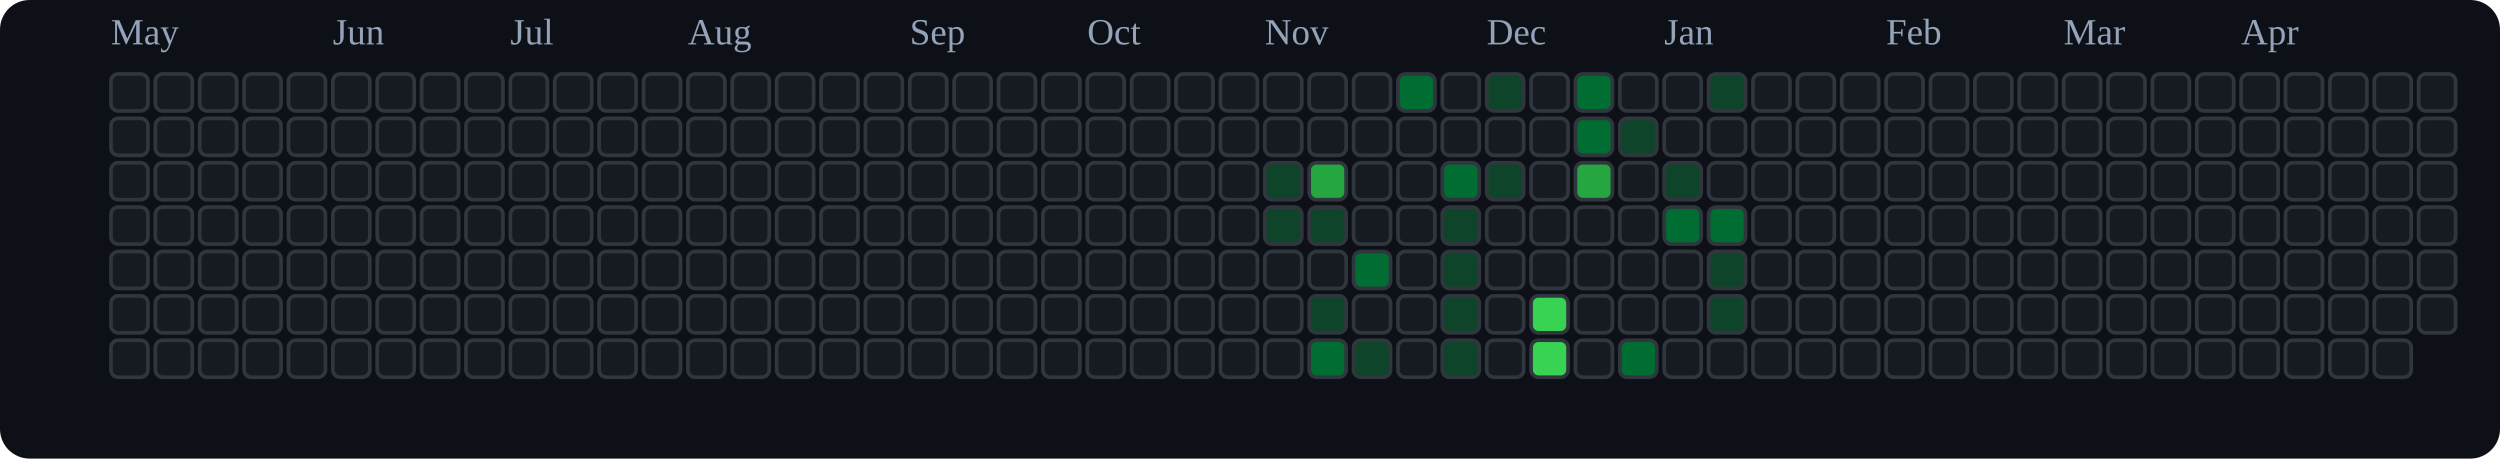
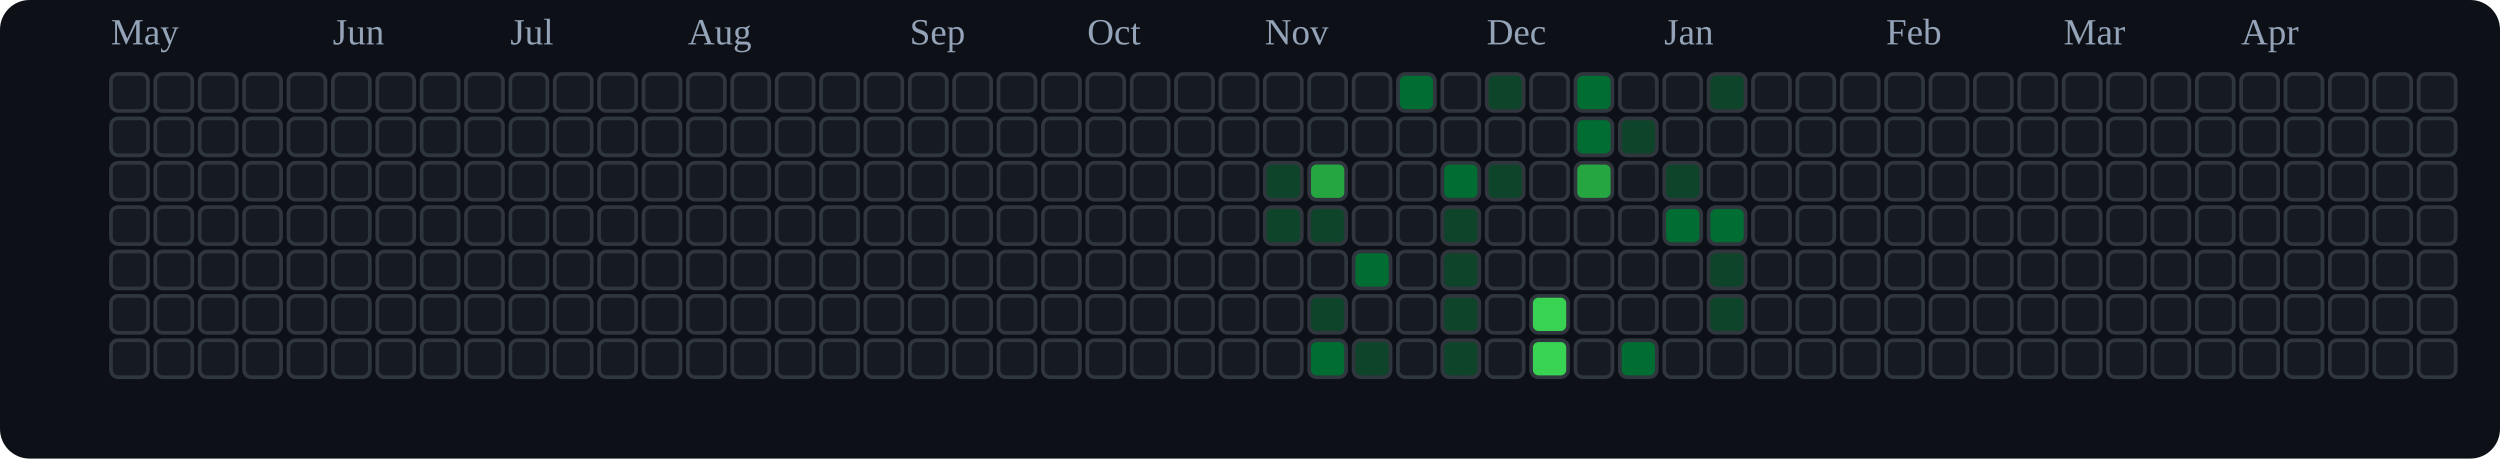
<svg xmlns="http://www.w3.org/2000/svg" viewBox="0 0 676 124" role="img" aria-label="tranhohoangvu Contributions (Dark)">
  <rect x="0" y="0" width="676" height="124" fill="#0d1117" rx="8" ry="8" />
  <text x="30" y="12" font-size="10" fill="#94a3b8">May</text>
  <text x="90" y="12" font-size="10" fill="#94a3b8">Jun</text>
  <text x="138" y="12" font-size="10" fill="#94a3b8">Jul</text>
  <text x="186" y="12" font-size="10" fill="#94a3b8">Aug</text>
  <text x="246" y="12" font-size="10" fill="#94a3b8">Sep</text>
  <text x="294" y="12" font-size="10" fill="#94a3b8">Oct</text>
  <text x="342" y="12" font-size="10" fill="#94a3b8">Nov</text>
  <text x="402" y="12" font-size="10" fill="#94a3b8">Dec</text>
  <text x="450" y="12" font-size="10" fill="#94a3b8">Jan</text>
  <text x="510" y="12" font-size="10" fill="#94a3b8">Feb</text>
  <text x="558" y="12" font-size="10" fill="#94a3b8">Mar</text>
  <text x="606" y="12" font-size="10" fill="#94a3b8">Apr</text>
  <rect x="30" y="20" width="10" height="10" rx="2" ry="2" fill="#161b22" stroke="#30363d" stroke-width="1" />
  <rect x="30" y="32" width="10" height="10" rx="2" ry="2" fill="#161b22" stroke="#30363d" stroke-width="1" />
  <rect x="30" y="44" width="10" height="10" rx="2" ry="2" fill="#161b22" stroke="#30363d" stroke-width="1" />
  <rect x="30" y="56" width="10" height="10" rx="2" ry="2" fill="#161b22" stroke="#30363d" stroke-width="1" />
  <rect x="30" y="68" width="10" height="10" rx="2" ry="2" fill="#161b22" stroke="#30363d" stroke-width="1" />
  <rect x="30" y="80" width="10" height="10" rx="2" ry="2" fill="#161b22" stroke="#30363d" stroke-width="1" />
  <rect x="30" y="92" width="10" height="10" rx="2" ry="2" fill="#161b22" stroke="#30363d" stroke-width="1" />
  <rect x="42" y="20" width="10" height="10" rx="2" ry="2" fill="#161b22" stroke="#30363d" stroke-width="1" />
  <rect x="42" y="32" width="10" height="10" rx="2" ry="2" fill="#161b22" stroke="#30363d" stroke-width="1" />
  <rect x="42" y="44" width="10" height="10" rx="2" ry="2" fill="#161b22" stroke="#30363d" stroke-width="1" />
  <rect x="42" y="56" width="10" height="10" rx="2" ry="2" fill="#161b22" stroke="#30363d" stroke-width="1" />
  <rect x="42" y="68" width="10" height="10" rx="2" ry="2" fill="#161b22" stroke="#30363d" stroke-width="1" />
  <rect x="42" y="80" width="10" height="10" rx="2" ry="2" fill="#161b22" stroke="#30363d" stroke-width="1" />
  <rect x="42" y="92" width="10" height="10" rx="2" ry="2" fill="#161b22" stroke="#30363d" stroke-width="1" />
  <rect x="54" y="20" width="10" height="10" rx="2" ry="2" fill="#161b22" stroke="#30363d" stroke-width="1" />
  <rect x="54" y="32" width="10" height="10" rx="2" ry="2" fill="#161b22" stroke="#30363d" stroke-width="1" />
  <rect x="54" y="44" width="10" height="10" rx="2" ry="2" fill="#161b22" stroke="#30363d" stroke-width="1" />
  <rect x="54" y="56" width="10" height="10" rx="2" ry="2" fill="#161b22" stroke="#30363d" stroke-width="1" />
  <rect x="54" y="68" width="10" height="10" rx="2" ry="2" fill="#161b22" stroke="#30363d" stroke-width="1" />
  <rect x="54" y="80" width="10" height="10" rx="2" ry="2" fill="#161b22" stroke="#30363d" stroke-width="1" />
  <rect x="54" y="92" width="10" height="10" rx="2" ry="2" fill="#161b22" stroke="#30363d" stroke-width="1" />
  <rect x="66" y="20" width="10" height="10" rx="2" ry="2" fill="#161b22" stroke="#30363d" stroke-width="1" />
  <rect x="66" y="32" width="10" height="10" rx="2" ry="2" fill="#161b22" stroke="#30363d" stroke-width="1" />
  <rect x="66" y="44" width="10" height="10" rx="2" ry="2" fill="#161b22" stroke="#30363d" stroke-width="1" />
  <rect x="66" y="56" width="10" height="10" rx="2" ry="2" fill="#161b22" stroke="#30363d" stroke-width="1" />
  <rect x="66" y="68" width="10" height="10" rx="2" ry="2" fill="#161b22" stroke="#30363d" stroke-width="1" />
  <rect x="66" y="80" width="10" height="10" rx="2" ry="2" fill="#161b22" stroke="#30363d" stroke-width="1" />
  <rect x="66" y="92" width="10" height="10" rx="2" ry="2" fill="#161b22" stroke="#30363d" stroke-width="1" />
  <rect x="78" y="20" width="10" height="10" rx="2" ry="2" fill="#161b22" stroke="#30363d" stroke-width="1" />
  <rect x="78" y="32" width="10" height="10" rx="2" ry="2" fill="#161b22" stroke="#30363d" stroke-width="1" />
  <rect x="78" y="44" width="10" height="10" rx="2" ry="2" fill="#161b22" stroke="#30363d" stroke-width="1" />
  <rect x="78" y="56" width="10" height="10" rx="2" ry="2" fill="#161b22" stroke="#30363d" stroke-width="1" />
  <rect x="78" y="68" width="10" height="10" rx="2" ry="2" fill="#161b22" stroke="#30363d" stroke-width="1" />
  <rect x="78" y="80" width="10" height="10" rx="2" ry="2" fill="#161b22" stroke="#30363d" stroke-width="1" />
  <rect x="78" y="92" width="10" height="10" rx="2" ry="2" fill="#161b22" stroke="#30363d" stroke-width="1" />
  <rect x="90" y="20" width="10" height="10" rx="2" ry="2" fill="#161b22" stroke="#30363d" stroke-width="1" />
  <rect x="90" y="32" width="10" height="10" rx="2" ry="2" fill="#161b22" stroke="#30363d" stroke-width="1" />
  <rect x="90" y="44" width="10" height="10" rx="2" ry="2" fill="#161b22" stroke="#30363d" stroke-width="1" />
  <rect x="90" y="56" width="10" height="10" rx="2" ry="2" fill="#161b22" stroke="#30363d" stroke-width="1" />
  <rect x="90" y="68" width="10" height="10" rx="2" ry="2" fill="#161b22" stroke="#30363d" stroke-width="1" />
  <rect x="90" y="80" width="10" height="10" rx="2" ry="2" fill="#161b22" stroke="#30363d" stroke-width="1" />
  <rect x="90" y="92" width="10" height="10" rx="2" ry="2" fill="#161b22" stroke="#30363d" stroke-width="1" />
  <rect x="102" y="20" width="10" height="10" rx="2" ry="2" fill="#161b22" stroke="#30363d" stroke-width="1" />
  <rect x="102" y="32" width="10" height="10" rx="2" ry="2" fill="#161b22" stroke="#30363d" stroke-width="1" />
  <rect x="102" y="44" width="10" height="10" rx="2" ry="2" fill="#161b22" stroke="#30363d" stroke-width="1" />
  <rect x="102" y="56" width="10" height="10" rx="2" ry="2" fill="#161b22" stroke="#30363d" stroke-width="1" />
  <rect x="102" y="68" width="10" height="10" rx="2" ry="2" fill="#161b22" stroke="#30363d" stroke-width="1" />
  <rect x="102" y="80" width="10" height="10" rx="2" ry="2" fill="#161b22" stroke="#30363d" stroke-width="1" />
  <rect x="102" y="92" width="10" height="10" rx="2" ry="2" fill="#161b22" stroke="#30363d" stroke-width="1" />
  <rect x="114" y="20" width="10" height="10" rx="2" ry="2" fill="#161b22" stroke="#30363d" stroke-width="1" />
  <rect x="114" y="32" width="10" height="10" rx="2" ry="2" fill="#161b22" stroke="#30363d" stroke-width="1" />
  <rect x="114" y="44" width="10" height="10" rx="2" ry="2" fill="#161b22" stroke="#30363d" stroke-width="1" />
  <rect x="114" y="56" width="10" height="10" rx="2" ry="2" fill="#161b22" stroke="#30363d" stroke-width="1" />
  <rect x="114" y="68" width="10" height="10" rx="2" ry="2" fill="#161b22" stroke="#30363d" stroke-width="1" />
  <rect x="114" y="80" width="10" height="10" rx="2" ry="2" fill="#161b22" stroke="#30363d" stroke-width="1" />
  <rect x="114" y="92" width="10" height="10" rx="2" ry="2" fill="#161b22" stroke="#30363d" stroke-width="1" />
  <rect x="126" y="20" width="10" height="10" rx="2" ry="2" fill="#161b22" stroke="#30363d" stroke-width="1" />
  <rect x="126" y="32" width="10" height="10" rx="2" ry="2" fill="#161b22" stroke="#30363d" stroke-width="1" />
  <rect x="126" y="44" width="10" height="10" rx="2" ry="2" fill="#161b22" stroke="#30363d" stroke-width="1" />
  <rect x="126" y="56" width="10" height="10" rx="2" ry="2" fill="#161b22" stroke="#30363d" stroke-width="1" />
  <rect x="126" y="68" width="10" height="10" rx="2" ry="2" fill="#161b22" stroke="#30363d" stroke-width="1" />
  <rect x="126" y="80" width="10" height="10" rx="2" ry="2" fill="#161b22" stroke="#30363d" stroke-width="1" />
  <rect x="126" y="92" width="10" height="10" rx="2" ry="2" fill="#161b22" stroke="#30363d" stroke-width="1" />
  <rect x="138" y="20" width="10" height="10" rx="2" ry="2" fill="#161b22" stroke="#30363d" stroke-width="1" />
  <rect x="138" y="32" width="10" height="10" rx="2" ry="2" fill="#161b22" stroke="#30363d" stroke-width="1" />
  <rect x="138" y="44" width="10" height="10" rx="2" ry="2" fill="#161b22" stroke="#30363d" stroke-width="1" />
  <rect x="138" y="56" width="10" height="10" rx="2" ry="2" fill="#161b22" stroke="#30363d" stroke-width="1" />
  <rect x="138" y="68" width="10" height="10" rx="2" ry="2" fill="#161b22" stroke="#30363d" stroke-width="1" />
  <rect x="138" y="80" width="10" height="10" rx="2" ry="2" fill="#161b22" stroke="#30363d" stroke-width="1" />
  <rect x="138" y="92" width="10" height="10" rx="2" ry="2" fill="#161b22" stroke="#30363d" stroke-width="1" />
  <rect x="150" y="20" width="10" height="10" rx="2" ry="2" fill="#161b22" stroke="#30363d" stroke-width="1" />
  <rect x="150" y="32" width="10" height="10" rx="2" ry="2" fill="#161b22" stroke="#30363d" stroke-width="1" />
  <rect x="150" y="44" width="10" height="10" rx="2" ry="2" fill="#161b22" stroke="#30363d" stroke-width="1" />
  <rect x="150" y="56" width="10" height="10" rx="2" ry="2" fill="#161b22" stroke="#30363d" stroke-width="1" />
  <rect x="150" y="68" width="10" height="10" rx="2" ry="2" fill="#161b22" stroke="#30363d" stroke-width="1" />
  <rect x="150" y="80" width="10" height="10" rx="2" ry="2" fill="#161b22" stroke="#30363d" stroke-width="1" />
  <rect x="150" y="92" width="10" height="10" rx="2" ry="2" fill="#161b22" stroke="#30363d" stroke-width="1" />
  <rect x="162" y="20" width="10" height="10" rx="2" ry="2" fill="#161b22" stroke="#30363d" stroke-width="1" />
  <rect x="162" y="32" width="10" height="10" rx="2" ry="2" fill="#161b22" stroke="#30363d" stroke-width="1" />
  <rect x="162" y="44" width="10" height="10" rx="2" ry="2" fill="#161b22" stroke="#30363d" stroke-width="1" />
  <rect x="162" y="56" width="10" height="10" rx="2" ry="2" fill="#161b22" stroke="#30363d" stroke-width="1" />
  <rect x="162" y="68" width="10" height="10" rx="2" ry="2" fill="#161b22" stroke="#30363d" stroke-width="1" />
  <rect x="162" y="80" width="10" height="10" rx="2" ry="2" fill="#161b22" stroke="#30363d" stroke-width="1" />
  <rect x="162" y="92" width="10" height="10" rx="2" ry="2" fill="#161b22" stroke="#30363d" stroke-width="1" />
  <rect x="174" y="20" width="10" height="10" rx="2" ry="2" fill="#161b22" stroke="#30363d" stroke-width="1" />
  <rect x="174" y="32" width="10" height="10" rx="2" ry="2" fill="#161b22" stroke="#30363d" stroke-width="1" />
  <rect x="174" y="44" width="10" height="10" rx="2" ry="2" fill="#161b22" stroke="#30363d" stroke-width="1" />
  <rect x="174" y="56" width="10" height="10" rx="2" ry="2" fill="#161b22" stroke="#30363d" stroke-width="1" />
  <rect x="174" y="68" width="10" height="10" rx="2" ry="2" fill="#161b22" stroke="#30363d" stroke-width="1" />
  <rect x="174" y="80" width="10" height="10" rx="2" ry="2" fill="#161b22" stroke="#30363d" stroke-width="1" />
  <rect x="174" y="92" width="10" height="10" rx="2" ry="2" fill="#161b22" stroke="#30363d" stroke-width="1" />
  <rect x="186" y="20" width="10" height="10" rx="2" ry="2" fill="#161b22" stroke="#30363d" stroke-width="1" />
  <rect x="186" y="32" width="10" height="10" rx="2" ry="2" fill="#161b22" stroke="#30363d" stroke-width="1" />
  <rect x="186" y="44" width="10" height="10" rx="2" ry="2" fill="#161b22" stroke="#30363d" stroke-width="1" />
  <rect x="186" y="56" width="10" height="10" rx="2" ry="2" fill="#161b22" stroke="#30363d" stroke-width="1" />
  <rect x="186" y="68" width="10" height="10" rx="2" ry="2" fill="#161b22" stroke="#30363d" stroke-width="1" />
  <rect x="186" y="80" width="10" height="10" rx="2" ry="2" fill="#161b22" stroke="#30363d" stroke-width="1" />
  <rect x="186" y="92" width="10" height="10" rx="2" ry="2" fill="#161b22" stroke="#30363d" stroke-width="1" />
  <rect x="198" y="20" width="10" height="10" rx="2" ry="2" fill="#161b22" stroke="#30363d" stroke-width="1" />
  <rect x="198" y="32" width="10" height="10" rx="2" ry="2" fill="#161b22" stroke="#30363d" stroke-width="1" />
  <rect x="198" y="44" width="10" height="10" rx="2" ry="2" fill="#161b22" stroke="#30363d" stroke-width="1" />
  <rect x="198" y="56" width="10" height="10" rx="2" ry="2" fill="#161b22" stroke="#30363d" stroke-width="1" />
  <rect x="198" y="68" width="10" height="10" rx="2" ry="2" fill="#161b22" stroke="#30363d" stroke-width="1" />
  <rect x="198" y="80" width="10" height="10" rx="2" ry="2" fill="#161b22" stroke="#30363d" stroke-width="1" />
  <rect x="198" y="92" width="10" height="10" rx="2" ry="2" fill="#161b22" stroke="#30363d" stroke-width="1" />
  <rect x="210" y="20" width="10" height="10" rx="2" ry="2" fill="#161b22" stroke="#30363d" stroke-width="1" />
  <rect x="210" y="32" width="10" height="10" rx="2" ry="2" fill="#161b22" stroke="#30363d" stroke-width="1" />
  <rect x="210" y="44" width="10" height="10" rx="2" ry="2" fill="#161b22" stroke="#30363d" stroke-width="1" />
  <rect x="210" y="56" width="10" height="10" rx="2" ry="2" fill="#161b22" stroke="#30363d" stroke-width="1" />
  <rect x="210" y="68" width="10" height="10" rx="2" ry="2" fill="#161b22" stroke="#30363d" stroke-width="1" />
  <rect x="210" y="80" width="10" height="10" rx="2" ry="2" fill="#161b22" stroke="#30363d" stroke-width="1" />
  <rect x="210" y="92" width="10" height="10" rx="2" ry="2" fill="#161b22" stroke="#30363d" stroke-width="1" />
  <rect x="222" y="20" width="10" height="10" rx="2" ry="2" fill="#161b22" stroke="#30363d" stroke-width="1" />
  <rect x="222" y="32" width="10" height="10" rx="2" ry="2" fill="#161b22" stroke="#30363d" stroke-width="1" />
  <rect x="222" y="44" width="10" height="10" rx="2" ry="2" fill="#161b22" stroke="#30363d" stroke-width="1" />
  <rect x="222" y="56" width="10" height="10" rx="2" ry="2" fill="#161b22" stroke="#30363d" stroke-width="1" />
  <rect x="222" y="68" width="10" height="10" rx="2" ry="2" fill="#161b22" stroke="#30363d" stroke-width="1" />
  <rect x="222" y="80" width="10" height="10" rx="2" ry="2" fill="#161b22" stroke="#30363d" stroke-width="1" />
  <rect x="222" y="92" width="10" height="10" rx="2" ry="2" fill="#161b22" stroke="#30363d" stroke-width="1" />
  <rect x="234" y="20" width="10" height="10" rx="2" ry="2" fill="#161b22" stroke="#30363d" stroke-width="1" />
  <rect x="234" y="32" width="10" height="10" rx="2" ry="2" fill="#161b22" stroke="#30363d" stroke-width="1" />
  <rect x="234" y="44" width="10" height="10" rx="2" ry="2" fill="#161b22" stroke="#30363d" stroke-width="1" />
  <rect x="234" y="56" width="10" height="10" rx="2" ry="2" fill="#161b22" stroke="#30363d" stroke-width="1" />
  <rect x="234" y="68" width="10" height="10" rx="2" ry="2" fill="#161b22" stroke="#30363d" stroke-width="1" />
  <rect x="234" y="80" width="10" height="10" rx="2" ry="2" fill="#161b22" stroke="#30363d" stroke-width="1" />
  <rect x="234" y="92" width="10" height="10" rx="2" ry="2" fill="#161b22" stroke="#30363d" stroke-width="1" />
  <rect x="246" y="20" width="10" height="10" rx="2" ry="2" fill="#161b22" stroke="#30363d" stroke-width="1" />
  <rect x="246" y="32" width="10" height="10" rx="2" ry="2" fill="#161b22" stroke="#30363d" stroke-width="1" />
  <rect x="246" y="44" width="10" height="10" rx="2" ry="2" fill="#161b22" stroke="#30363d" stroke-width="1" />
  <rect x="246" y="56" width="10" height="10" rx="2" ry="2" fill="#161b22" stroke="#30363d" stroke-width="1" />
  <rect x="246" y="68" width="10" height="10" rx="2" ry="2" fill="#161b22" stroke="#30363d" stroke-width="1" />
  <rect x="246" y="80" width="10" height="10" rx="2" ry="2" fill="#161b22" stroke="#30363d" stroke-width="1" />
  <rect x="246" y="92" width="10" height="10" rx="2" ry="2" fill="#161b22" stroke="#30363d" stroke-width="1" />
  <rect x="258" y="20" width="10" height="10" rx="2" ry="2" fill="#161b22" stroke="#30363d" stroke-width="1" />
  <rect x="258" y="32" width="10" height="10" rx="2" ry="2" fill="#161b22" stroke="#30363d" stroke-width="1" />
  <rect x="258" y="44" width="10" height="10" rx="2" ry="2" fill="#161b22" stroke="#30363d" stroke-width="1" />
  <rect x="258" y="56" width="10" height="10" rx="2" ry="2" fill="#161b22" stroke="#30363d" stroke-width="1" />
  <rect x="258" y="68" width="10" height="10" rx="2" ry="2" fill="#161b22" stroke="#30363d" stroke-width="1" />
  <rect x="258" y="80" width="10" height="10" rx="2" ry="2" fill="#161b22" stroke="#30363d" stroke-width="1" />
  <rect x="258" y="92" width="10" height="10" rx="2" ry="2" fill="#161b22" stroke="#30363d" stroke-width="1" />
  <rect x="270" y="20" width="10" height="10" rx="2" ry="2" fill="#161b22" stroke="#30363d" stroke-width="1" />
  <rect x="270" y="32" width="10" height="10" rx="2" ry="2" fill="#161b22" stroke="#30363d" stroke-width="1" />
  <rect x="270" y="44" width="10" height="10" rx="2" ry="2" fill="#161b22" stroke="#30363d" stroke-width="1" />
  <rect x="270" y="56" width="10" height="10" rx="2" ry="2" fill="#161b22" stroke="#30363d" stroke-width="1" />
  <rect x="270" y="68" width="10" height="10" rx="2" ry="2" fill="#161b22" stroke="#30363d" stroke-width="1" />
  <rect x="270" y="80" width="10" height="10" rx="2" ry="2" fill="#161b22" stroke="#30363d" stroke-width="1" />
  <rect x="270" y="92" width="10" height="10" rx="2" ry="2" fill="#161b22" stroke="#30363d" stroke-width="1" />
  <rect x="282" y="20" width="10" height="10" rx="2" ry="2" fill="#161b22" stroke="#30363d" stroke-width="1" />
  <rect x="282" y="32" width="10" height="10" rx="2" ry="2" fill="#161b22" stroke="#30363d" stroke-width="1" />
  <rect x="282" y="44" width="10" height="10" rx="2" ry="2" fill="#161b22" stroke="#30363d" stroke-width="1" />
  <rect x="282" y="56" width="10" height="10" rx="2" ry="2" fill="#161b22" stroke="#30363d" stroke-width="1" />
  <rect x="282" y="68" width="10" height="10" rx="2" ry="2" fill="#161b22" stroke="#30363d" stroke-width="1" />
  <rect x="282" y="80" width="10" height="10" rx="2" ry="2" fill="#161b22" stroke="#30363d" stroke-width="1" />
  <rect x="282" y="92" width="10" height="10" rx="2" ry="2" fill="#161b22" stroke="#30363d" stroke-width="1" />
  <rect x="294" y="20" width="10" height="10" rx="2" ry="2" fill="#161b22" stroke="#30363d" stroke-width="1" />
  <rect x="294" y="32" width="10" height="10" rx="2" ry="2" fill="#161b22" stroke="#30363d" stroke-width="1" />
  <rect x="294" y="44" width="10" height="10" rx="2" ry="2" fill="#161b22" stroke="#30363d" stroke-width="1" />
  <rect x="294" y="56" width="10" height="10" rx="2" ry="2" fill="#161b22" stroke="#30363d" stroke-width="1" />
  <rect x="294" y="68" width="10" height="10" rx="2" ry="2" fill="#161b22" stroke="#30363d" stroke-width="1" />
  <rect x="294" y="80" width="10" height="10" rx="2" ry="2" fill="#161b22" stroke="#30363d" stroke-width="1" />
  <rect x="294" y="92" width="10" height="10" rx="2" ry="2" fill="#161b22" stroke="#30363d" stroke-width="1" />
  <rect x="306" y="20" width="10" height="10" rx="2" ry="2" fill="#161b22" stroke="#30363d" stroke-width="1" />
  <rect x="306" y="32" width="10" height="10" rx="2" ry="2" fill="#161b22" stroke="#30363d" stroke-width="1" />
  <rect x="306" y="44" width="10" height="10" rx="2" ry="2" fill="#161b22" stroke="#30363d" stroke-width="1" />
  <rect x="306" y="56" width="10" height="10" rx="2" ry="2" fill="#161b22" stroke="#30363d" stroke-width="1" />
  <rect x="306" y="68" width="10" height="10" rx="2" ry="2" fill="#161b22" stroke="#30363d" stroke-width="1" />
  <rect x="306" y="80" width="10" height="10" rx="2" ry="2" fill="#161b22" stroke="#30363d" stroke-width="1" />
  <rect x="306" y="92" width="10" height="10" rx="2" ry="2" fill="#161b22" stroke="#30363d" stroke-width="1" />
  <rect x="318" y="20" width="10" height="10" rx="2" ry="2" fill="#161b22" stroke="#30363d" stroke-width="1" />
  <rect x="318" y="32" width="10" height="10" rx="2" ry="2" fill="#161b22" stroke="#30363d" stroke-width="1" />
  <rect x="318" y="44" width="10" height="10" rx="2" ry="2" fill="#161b22" stroke="#30363d" stroke-width="1" />
  <rect x="318" y="56" width="10" height="10" rx="2" ry="2" fill="#161b22" stroke="#30363d" stroke-width="1" />
  <rect x="318" y="68" width="10" height="10" rx="2" ry="2" fill="#161b22" stroke="#30363d" stroke-width="1" />
  <rect x="318" y="80" width="10" height="10" rx="2" ry="2" fill="#161b22" stroke="#30363d" stroke-width="1" />
  <rect x="318" y="92" width="10" height="10" rx="2" ry="2" fill="#161b22" stroke="#30363d" stroke-width="1" />
  <rect x="330" y="20" width="10" height="10" rx="2" ry="2" fill="#161b22" stroke="#30363d" stroke-width="1" />
  <rect x="330" y="32" width="10" height="10" rx="2" ry="2" fill="#161b22" stroke="#30363d" stroke-width="1" />
  <rect x="330" y="44" width="10" height="10" rx="2" ry="2" fill="#161b22" stroke="#30363d" stroke-width="1" />
  <rect x="330" y="56" width="10" height="10" rx="2" ry="2" fill="#161b22" stroke="#30363d" stroke-width="1" />
  <rect x="330" y="68" width="10" height="10" rx="2" ry="2" fill="#161b22" stroke="#30363d" stroke-width="1" />
  <rect x="330" y="80" width="10" height="10" rx="2" ry="2" fill="#161b22" stroke="#30363d" stroke-width="1" />
  <rect x="330" y="92" width="10" height="10" rx="2" ry="2" fill="#161b22" stroke="#30363d" stroke-width="1" />
  <rect x="342" y="20" width="10" height="10" rx="2" ry="2" fill="#161b22" stroke="#30363d" stroke-width="1" />
  <rect x="342" y="32" width="10" height="10" rx="2" ry="2" fill="#161b22" stroke="#30363d" stroke-width="1" />
  <rect x="342" y="44" width="10" height="10" rx="2" ry="2" fill="#0e4429" stroke="#30363d" stroke-width="1" />
  <rect x="342" y="56" width="10" height="10" rx="2" ry="2" fill="#0e4429" stroke="#30363d" stroke-width="1" />
  <rect x="342" y="68" width="10" height="10" rx="2" ry="2" fill="#161b22" stroke="#30363d" stroke-width="1" />
  <rect x="342" y="80" width="10" height="10" rx="2" ry="2" fill="#161b22" stroke="#30363d" stroke-width="1" />
  <rect x="342" y="92" width="10" height="10" rx="2" ry="2" fill="#161b22" stroke="#30363d" stroke-width="1" />
  <rect x="354" y="20" width="10" height="10" rx="2" ry="2" fill="#161b22" stroke="#30363d" stroke-width="1" />
  <rect x="354" y="32" width="10" height="10" rx="2" ry="2" fill="#161b22" stroke="#30363d" stroke-width="1" />
  <rect x="354" y="44" width="10" height="10" rx="2" ry="2" fill="#26a641" stroke="#30363d" stroke-width="1" />
  <rect x="354" y="56" width="10" height="10" rx="2" ry="2" fill="#0e4429" stroke="#30363d" stroke-width="1" />
  <rect x="354" y="68" width="10" height="10" rx="2" ry="2" fill="#161b22" stroke="#30363d" stroke-width="1" />
  <rect x="354" y="80" width="10" height="10" rx="2" ry="2" fill="#0e4429" stroke="#30363d" stroke-width="1" />
  <rect x="354" y="92" width="10" height="10" rx="2" ry="2" fill="#006d32" stroke="#30363d" stroke-width="1" />
  <rect x="366" y="20" width="10" height="10" rx="2" ry="2" fill="#161b22" stroke="#30363d" stroke-width="1" />
  <rect x="366" y="32" width="10" height="10" rx="2" ry="2" fill="#161b22" stroke="#30363d" stroke-width="1" />
  <rect x="366" y="44" width="10" height="10" rx="2" ry="2" fill="#161b22" stroke="#30363d" stroke-width="1" />
  <rect x="366" y="56" width="10" height="10" rx="2" ry="2" fill="#161b22" stroke="#30363d" stroke-width="1" />
  <rect x="366" y="68" width="10" height="10" rx="2" ry="2" fill="#006d32" stroke="#30363d" stroke-width="1" />
  <rect x="366" y="80" width="10" height="10" rx="2" ry="2" fill="#161b22" stroke="#30363d" stroke-width="1" />
  <rect x="366" y="92" width="10" height="10" rx="2" ry="2" fill="#0e4429" stroke="#30363d" stroke-width="1" />
  <rect x="378" y="20" width="10" height="10" rx="2" ry="2" fill="#006d32" stroke="#30363d" stroke-width="1" />
  <rect x="378" y="32" width="10" height="10" rx="2" ry="2" fill="#161b22" stroke="#30363d" stroke-width="1" />
  <rect x="378" y="44" width="10" height="10" rx="2" ry="2" fill="#161b22" stroke="#30363d" stroke-width="1" />
  <rect x="378" y="56" width="10" height="10" rx="2" ry="2" fill="#161b22" stroke="#30363d" stroke-width="1" />
  <rect x="378" y="68" width="10" height="10" rx="2" ry="2" fill="#161b22" stroke="#30363d" stroke-width="1" />
  <rect x="378" y="80" width="10" height="10" rx="2" ry="2" fill="#161b22" stroke="#30363d" stroke-width="1" />
  <rect x="378" y="92" width="10" height="10" rx="2" ry="2" fill="#161b22" stroke="#30363d" stroke-width="1" />
  <rect x="390" y="20" width="10" height="10" rx="2" ry="2" fill="#161b22" stroke="#30363d" stroke-width="1" />
  <rect x="390" y="32" width="10" height="10" rx="2" ry="2" fill="#161b22" stroke="#30363d" stroke-width="1" />
  <rect x="390" y="44" width="10" height="10" rx="2" ry="2" fill="#006d32" stroke="#30363d" stroke-width="1" />
  <rect x="390" y="56" width="10" height="10" rx="2" ry="2" fill="#0e4429" stroke="#30363d" stroke-width="1" />
  <rect x="390" y="68" width="10" height="10" rx="2" ry="2" fill="#0e4429" stroke="#30363d" stroke-width="1" />
  <rect x="390" y="80" width="10" height="10" rx="2" ry="2" fill="#0e4429" stroke="#30363d" stroke-width="1" />
  <rect x="390" y="92" width="10" height="10" rx="2" ry="2" fill="#0e4429" stroke="#30363d" stroke-width="1" />
  <rect x="402" y="20" width="10" height="10" rx="2" ry="2" fill="#0e4429" stroke="#30363d" stroke-width="1" />
  <rect x="402" y="32" width="10" height="10" rx="2" ry="2" fill="#161b22" stroke="#30363d" stroke-width="1" />
  <rect x="402" y="44" width="10" height="10" rx="2" ry="2" fill="#0e4429" stroke="#30363d" stroke-width="1" />
  <rect x="402" y="56" width="10" height="10" rx="2" ry="2" fill="#161b22" stroke="#30363d" stroke-width="1" />
  <rect x="402" y="68" width="10" height="10" rx="2" ry="2" fill="#161b22" stroke="#30363d" stroke-width="1" />
  <rect x="402" y="80" width="10" height="10" rx="2" ry="2" fill="#161b22" stroke="#30363d" stroke-width="1" />
  <rect x="402" y="92" width="10" height="10" rx="2" ry="2" fill="#161b22" stroke="#30363d" stroke-width="1" />
  <rect x="414" y="20" width="10" height="10" rx="2" ry="2" fill="#161b22" stroke="#30363d" stroke-width="1" />
  <rect x="414" y="32" width="10" height="10" rx="2" ry="2" fill="#161b22" stroke="#30363d" stroke-width="1" />
  <rect x="414" y="44" width="10" height="10" rx="2" ry="2" fill="#161b22" stroke="#30363d" stroke-width="1" />
  <rect x="414" y="56" width="10" height="10" rx="2" ry="2" fill="#161b22" stroke="#30363d" stroke-width="1" />
  <rect x="414" y="68" width="10" height="10" rx="2" ry="2" fill="#161b22" stroke="#30363d" stroke-width="1" />
  <rect x="414" y="80" width="10" height="10" rx="2" ry="2" fill="#39d353" stroke="#30363d" stroke-width="1" />
  <rect x="414" y="92" width="10" height="10" rx="2" ry="2" fill="#39d353" stroke="#30363d" stroke-width="1" />
  <rect x="426" y="20" width="10" height="10" rx="2" ry="2" fill="#006d32" stroke="#30363d" stroke-width="1" />
  <rect x="426" y="32" width="10" height="10" rx="2" ry="2" fill="#006d32" stroke="#30363d" stroke-width="1" />
  <rect x="426" y="44" width="10" height="10" rx="2" ry="2" fill="#26a641" stroke="#30363d" stroke-width="1" />
  <rect x="426" y="56" width="10" height="10" rx="2" ry="2" fill="#161b22" stroke="#30363d" stroke-width="1" />
  <rect x="426" y="68" width="10" height="10" rx="2" ry="2" fill="#161b22" stroke="#30363d" stroke-width="1" />
  <rect x="426" y="80" width="10" height="10" rx="2" ry="2" fill="#161b22" stroke="#30363d" stroke-width="1" />
  <rect x="426" y="92" width="10" height="10" rx="2" ry="2" fill="#161b22" stroke="#30363d" stroke-width="1" />
  <rect x="438" y="20" width="10" height="10" rx="2" ry="2" fill="#161b22" stroke="#30363d" stroke-width="1" />
  <rect x="438" y="32" width="10" height="10" rx="2" ry="2" fill="#0e4429" stroke="#30363d" stroke-width="1" />
  <rect x="438" y="44" width="10" height="10" rx="2" ry="2" fill="#161b22" stroke="#30363d" stroke-width="1" />
  <rect x="438" y="56" width="10" height="10" rx="2" ry="2" fill="#161b22" stroke="#30363d" stroke-width="1" />
  <rect x="438" y="68" width="10" height="10" rx="2" ry="2" fill="#161b22" stroke="#30363d" stroke-width="1" />
  <rect x="438" y="80" width="10" height="10" rx="2" ry="2" fill="#161b22" stroke="#30363d" stroke-width="1" />
  <rect x="438" y="92" width="10" height="10" rx="2" ry="2" fill="#006d32" stroke="#30363d" stroke-width="1" />
  <rect x="450" y="20" width="10" height="10" rx="2" ry="2" fill="#161b22" stroke="#30363d" stroke-width="1" />
  <rect x="450" y="32" width="10" height="10" rx="2" ry="2" fill="#161b22" stroke="#30363d" stroke-width="1" />
  <rect x="450" y="44" width="10" height="10" rx="2" ry="2" fill="#0e4429" stroke="#30363d" stroke-width="1" />
  <rect x="450" y="56" width="10" height="10" rx="2" ry="2" fill="#006d32" stroke="#30363d" stroke-width="1" />
  <rect x="450" y="68" width="10" height="10" rx="2" ry="2" fill="#161b22" stroke="#30363d" stroke-width="1" />
  <rect x="450" y="80" width="10" height="10" rx="2" ry="2" fill="#161b22" stroke="#30363d" stroke-width="1" />
  <rect x="450" y="92" width="10" height="10" rx="2" ry="2" fill="#161b22" stroke="#30363d" stroke-width="1" />
  <rect x="462" y="20" width="10" height="10" rx="2" ry="2" fill="#0e4429" stroke="#30363d" stroke-width="1" />
  <rect x="462" y="32" width="10" height="10" rx="2" ry="2" fill="#161b22" stroke="#30363d" stroke-width="1" />
  <rect x="462" y="44" width="10" height="10" rx="2" ry="2" fill="#161b22" stroke="#30363d" stroke-width="1" />
  <rect x="462" y="56" width="10" height="10" rx="2" ry="2" fill="#006d32" stroke="#30363d" stroke-width="1" />
  <rect x="462" y="68" width="10" height="10" rx="2" ry="2" fill="#0e4429" stroke="#30363d" stroke-width="1" />
  <rect x="462" y="80" width="10" height="10" rx="2" ry="2" fill="#0e4429" stroke="#30363d" stroke-width="1" />
  <rect x="462" y="92" width="10" height="10" rx="2" ry="2" fill="#161b22" stroke="#30363d" stroke-width="1" />
  <rect x="474" y="20" width="10" height="10" rx="2" ry="2" fill="#161b22" stroke="#30363d" stroke-width="1" />
  <rect x="474" y="32" width="10" height="10" rx="2" ry="2" fill="#161b22" stroke="#30363d" stroke-width="1" />
  <rect x="474" y="44" width="10" height="10" rx="2" ry="2" fill="#161b22" stroke="#30363d" stroke-width="1" />
  <rect x="474" y="56" width="10" height="10" rx="2" ry="2" fill="#161b22" stroke="#30363d" stroke-width="1" />
  <rect x="474" y="68" width="10" height="10" rx="2" ry="2" fill="#161b22" stroke="#30363d" stroke-width="1" />
  <rect x="474" y="80" width="10" height="10" rx="2" ry="2" fill="#161b22" stroke="#30363d" stroke-width="1" />
  <rect x="474" y="92" width="10" height="10" rx="2" ry="2" fill="#161b22" stroke="#30363d" stroke-width="1" />
  <rect x="486" y="20" width="10" height="10" rx="2" ry="2" fill="#161b22" stroke="#30363d" stroke-width="1" />
  <rect x="486" y="32" width="10" height="10" rx="2" ry="2" fill="#161b22" stroke="#30363d" stroke-width="1" />
  <rect x="486" y="44" width="10" height="10" rx="2" ry="2" fill="#161b22" stroke="#30363d" stroke-width="1" />
  <rect x="486" y="56" width="10" height="10" rx="2" ry="2" fill="#161b22" stroke="#30363d" stroke-width="1" />
  <rect x="486" y="68" width="10" height="10" rx="2" ry="2" fill="#161b22" stroke="#30363d" stroke-width="1" />
  <rect x="486" y="80" width="10" height="10" rx="2" ry="2" fill="#161b22" stroke="#30363d" stroke-width="1" />
  <rect x="486" y="92" width="10" height="10" rx="2" ry="2" fill="#161b22" stroke="#30363d" stroke-width="1" />
  <rect x="498" y="20" width="10" height="10" rx="2" ry="2" fill="#161b22" stroke="#30363d" stroke-width="1" />
  <rect x="498" y="32" width="10" height="10" rx="2" ry="2" fill="#161b22" stroke="#30363d" stroke-width="1" />
  <rect x="498" y="44" width="10" height="10" rx="2" ry="2" fill="#161b22" stroke="#30363d" stroke-width="1" />
  <rect x="498" y="56" width="10" height="10" rx="2" ry="2" fill="#161b22" stroke="#30363d" stroke-width="1" />
  <rect x="498" y="68" width="10" height="10" rx="2" ry="2" fill="#161b22" stroke="#30363d" stroke-width="1" />
  <rect x="498" y="80" width="10" height="10" rx="2" ry="2" fill="#161b22" stroke="#30363d" stroke-width="1" />
  <rect x="498" y="92" width="10" height="10" rx="2" ry="2" fill="#161b22" stroke="#30363d" stroke-width="1" />
  <rect x="510" y="20" width="10" height="10" rx="2" ry="2" fill="#161b22" stroke="#30363d" stroke-width="1" />
  <rect x="510" y="32" width="10" height="10" rx="2" ry="2" fill="#161b22" stroke="#30363d" stroke-width="1" />
  <rect x="510" y="44" width="10" height="10" rx="2" ry="2" fill="#161b22" stroke="#30363d" stroke-width="1" />
  <rect x="510" y="56" width="10" height="10" rx="2" ry="2" fill="#161b22" stroke="#30363d" stroke-width="1" />
  <rect x="510" y="68" width="10" height="10" rx="2" ry="2" fill="#161b22" stroke="#30363d" stroke-width="1" />
  <rect x="510" y="80" width="10" height="10" rx="2" ry="2" fill="#161b22" stroke="#30363d" stroke-width="1" />
  <rect x="510" y="92" width="10" height="10" rx="2" ry="2" fill="#161b22" stroke="#30363d" stroke-width="1" />
  <rect x="522" y="20" width="10" height="10" rx="2" ry="2" fill="#161b22" stroke="#30363d" stroke-width="1" />
  <rect x="522" y="32" width="10" height="10" rx="2" ry="2" fill="#161b22" stroke="#30363d" stroke-width="1" />
  <rect x="522" y="44" width="10" height="10" rx="2" ry="2" fill="#161b22" stroke="#30363d" stroke-width="1" />
  <rect x="522" y="56" width="10" height="10" rx="2" ry="2" fill="#161b22" stroke="#30363d" stroke-width="1" />
  <rect x="522" y="68" width="10" height="10" rx="2" ry="2" fill="#161b22" stroke="#30363d" stroke-width="1" />
  <rect x="522" y="80" width="10" height="10" rx="2" ry="2" fill="#161b22" stroke="#30363d" stroke-width="1" />
  <rect x="522" y="92" width="10" height="10" rx="2" ry="2" fill="#161b22" stroke="#30363d" stroke-width="1" />
  <rect x="534" y="20" width="10" height="10" rx="2" ry="2" fill="#161b22" stroke="#30363d" stroke-width="1" />
  <rect x="534" y="32" width="10" height="10" rx="2" ry="2" fill="#161b22" stroke="#30363d" stroke-width="1" />
  <rect x="534" y="44" width="10" height="10" rx="2" ry="2" fill="#161b22" stroke="#30363d" stroke-width="1" />
  <rect x="534" y="56" width="10" height="10" rx="2" ry="2" fill="#161b22" stroke="#30363d" stroke-width="1" />
  <rect x="534" y="68" width="10" height="10" rx="2" ry="2" fill="#161b22" stroke="#30363d" stroke-width="1" />
  <rect x="534" y="80" width="10" height="10" rx="2" ry="2" fill="#161b22" stroke="#30363d" stroke-width="1" />
  <rect x="534" y="92" width="10" height="10" rx="2" ry="2" fill="#161b22" stroke="#30363d" stroke-width="1" />
  <rect x="546" y="20" width="10" height="10" rx="2" ry="2" fill="#161b22" stroke="#30363d" stroke-width="1" />
  <rect x="546" y="32" width="10" height="10" rx="2" ry="2" fill="#161b22" stroke="#30363d" stroke-width="1" />
  <rect x="546" y="44" width="10" height="10" rx="2" ry="2" fill="#161b22" stroke="#30363d" stroke-width="1" />
  <rect x="546" y="56" width="10" height="10" rx="2" ry="2" fill="#161b22" stroke="#30363d" stroke-width="1" />
  <rect x="546" y="68" width="10" height="10" rx="2" ry="2" fill="#161b22" stroke="#30363d" stroke-width="1" />
  <rect x="546" y="80" width="10" height="10" rx="2" ry="2" fill="#161b22" stroke="#30363d" stroke-width="1" />
  <rect x="546" y="92" width="10" height="10" rx="2" ry="2" fill="#161b22" stroke="#30363d" stroke-width="1" />
  <rect x="558" y="20" width="10" height="10" rx="2" ry="2" fill="#161b22" stroke="#30363d" stroke-width="1" />
  <rect x="558" y="32" width="10" height="10" rx="2" ry="2" fill="#161b22" stroke="#30363d" stroke-width="1" />
  <rect x="558" y="44" width="10" height="10" rx="2" ry="2" fill="#161b22" stroke="#30363d" stroke-width="1" />
  <rect x="558" y="56" width="10" height="10" rx="2" ry="2" fill="#161b22" stroke="#30363d" stroke-width="1" />
  <rect x="558" y="68" width="10" height="10" rx="2" ry="2" fill="#161b22" stroke="#30363d" stroke-width="1" />
  <rect x="558" y="80" width="10" height="10" rx="2" ry="2" fill="#161b22" stroke="#30363d" stroke-width="1" />
  <rect x="558" y="92" width="10" height="10" rx="2" ry="2" fill="#161b22" stroke="#30363d" stroke-width="1" />
  <rect x="570" y="20" width="10" height="10" rx="2" ry="2" fill="#161b22" stroke="#30363d" stroke-width="1" />
  <rect x="570" y="32" width="10" height="10" rx="2" ry="2" fill="#161b22" stroke="#30363d" stroke-width="1" />
  <rect x="570" y="44" width="10" height="10" rx="2" ry="2" fill="#161b22" stroke="#30363d" stroke-width="1" />
  <rect x="570" y="56" width="10" height="10" rx="2" ry="2" fill="#161b22" stroke="#30363d" stroke-width="1" />
  <rect x="570" y="68" width="10" height="10" rx="2" ry="2" fill="#161b22" stroke="#30363d" stroke-width="1" />
  <rect x="570" y="80" width="10" height="10" rx="2" ry="2" fill="#161b22" stroke="#30363d" stroke-width="1" />
  <rect x="570" y="92" width="10" height="10" rx="2" ry="2" fill="#161b22" stroke="#30363d" stroke-width="1" />
  <rect x="582" y="20" width="10" height="10" rx="2" ry="2" fill="#161b22" stroke="#30363d" stroke-width="1" />
  <rect x="582" y="32" width="10" height="10" rx="2" ry="2" fill="#161b22" stroke="#30363d" stroke-width="1" />
  <rect x="582" y="44" width="10" height="10" rx="2" ry="2" fill="#161b22" stroke="#30363d" stroke-width="1" />
  <rect x="582" y="56" width="10" height="10" rx="2" ry="2" fill="#161b22" stroke="#30363d" stroke-width="1" />
  <rect x="582" y="68" width="10" height="10" rx="2" ry="2" fill="#161b22" stroke="#30363d" stroke-width="1" />
  <rect x="582" y="80" width="10" height="10" rx="2" ry="2" fill="#161b22" stroke="#30363d" stroke-width="1" />
  <rect x="582" y="92" width="10" height="10" rx="2" ry="2" fill="#161b22" stroke="#30363d" stroke-width="1" />
  <rect x="594" y="20" width="10" height="10" rx="2" ry="2" fill="#161b22" stroke="#30363d" stroke-width="1" />
  <rect x="594" y="32" width="10" height="10" rx="2" ry="2" fill="#161b22" stroke="#30363d" stroke-width="1" />
  <rect x="594" y="44" width="10" height="10" rx="2" ry="2" fill="#161b22" stroke="#30363d" stroke-width="1" />
  <rect x="594" y="56" width="10" height="10" rx="2" ry="2" fill="#161b22" stroke="#30363d" stroke-width="1" />
  <rect x="594" y="68" width="10" height="10" rx="2" ry="2" fill="#161b22" stroke="#30363d" stroke-width="1" />
  <rect x="594" y="80" width="10" height="10" rx="2" ry="2" fill="#161b22" stroke="#30363d" stroke-width="1" />
  <rect x="594" y="92" width="10" height="10" rx="2" ry="2" fill="#161b22" stroke="#30363d" stroke-width="1" />
  <rect x="606" y="20" width="10" height="10" rx="2" ry="2" fill="#161b22" stroke="#30363d" stroke-width="1" />
  <rect x="606" y="32" width="10" height="10" rx="2" ry="2" fill="#161b22" stroke="#30363d" stroke-width="1" />
  <rect x="606" y="44" width="10" height="10" rx="2" ry="2" fill="#161b22" stroke="#30363d" stroke-width="1" />
  <rect x="606" y="56" width="10" height="10" rx="2" ry="2" fill="#161b22" stroke="#30363d" stroke-width="1" />
  <rect x="606" y="68" width="10" height="10" rx="2" ry="2" fill="#161b22" stroke="#30363d" stroke-width="1" />
  <rect x="606" y="80" width="10" height="10" rx="2" ry="2" fill="#161b22" stroke="#30363d" stroke-width="1" />
  <rect x="606" y="92" width="10" height="10" rx="2" ry="2" fill="#161b22" stroke="#30363d" stroke-width="1" />
  <rect x="618" y="20" width="10" height="10" rx="2" ry="2" fill="#161b22" stroke="#30363d" stroke-width="1" />
  <rect x="618" y="32" width="10" height="10" rx="2" ry="2" fill="#161b22" stroke="#30363d" stroke-width="1" />
  <rect x="618" y="44" width="10" height="10" rx="2" ry="2" fill="#161b22" stroke="#30363d" stroke-width="1" />
  <rect x="618" y="56" width="10" height="10" rx="2" ry="2" fill="#161b22" stroke="#30363d" stroke-width="1" />
  <rect x="618" y="68" width="10" height="10" rx="2" ry="2" fill="#161b22" stroke="#30363d" stroke-width="1" />
  <rect x="618" y="80" width="10" height="10" rx="2" ry="2" fill="#161b22" stroke="#30363d" stroke-width="1" />
  <rect x="618" y="92" width="10" height="10" rx="2" ry="2" fill="#161b22" stroke="#30363d" stroke-width="1" />
  <rect x="630" y="20" width="10" height="10" rx="2" ry="2" fill="#161b22" stroke="#30363d" stroke-width="1" />
  <rect x="630" y="32" width="10" height="10" rx="2" ry="2" fill="#161b22" stroke="#30363d" stroke-width="1" />
  <rect x="630" y="44" width="10" height="10" rx="2" ry="2" fill="#161b22" stroke="#30363d" stroke-width="1" />
  <rect x="630" y="56" width="10" height="10" rx="2" ry="2" fill="#161b22" stroke="#30363d" stroke-width="1" />
  <rect x="630" y="68" width="10" height="10" rx="2" ry="2" fill="#161b22" stroke="#30363d" stroke-width="1" />
  <rect x="630" y="80" width="10" height="10" rx="2" ry="2" fill="#161b22" stroke="#30363d" stroke-width="1" />
  <rect x="630" y="92" width="10" height="10" rx="2" ry="2" fill="#161b22" stroke="#30363d" stroke-width="1" />
  <rect x="642" y="20" width="10" height="10" rx="2" ry="2" fill="#161b22" stroke="#30363d" stroke-width="1" />
  <rect x="642" y="32" width="10" height="10" rx="2" ry="2" fill="#161b22" stroke="#30363d" stroke-width="1" />
  <rect x="642" y="44" width="10" height="10" rx="2" ry="2" fill="#161b22" stroke="#30363d" stroke-width="1" />
  <rect x="642" y="56" width="10" height="10" rx="2" ry="2" fill="#161b22" stroke="#30363d" stroke-width="1" />
  <rect x="642" y="68" width="10" height="10" rx="2" ry="2" fill="#161b22" stroke="#30363d" stroke-width="1" />
  <rect x="642" y="80" width="10" height="10" rx="2" ry="2" fill="#161b22" stroke="#30363d" stroke-width="1" />
  <rect x="642" y="92" width="10" height="10" rx="2" ry="2" fill="#161b22" stroke="#30363d" stroke-width="1" />
  <rect x="654" y="20" width="10" height="10" rx="2" ry="2" fill="#161b22" stroke="#30363d" stroke-width="1" />
  <rect x="654" y="32" width="10" height="10" rx="2" ry="2" fill="#161b22" stroke="#30363d" stroke-width="1" />
  <rect x="654" y="44" width="10" height="10" rx="2" ry="2" fill="#161b22" stroke="#30363d" stroke-width="1" />
  <rect x="654" y="56" width="10" height="10" rx="2" ry="2" fill="#161b22" stroke="#30363d" stroke-width="1" />
  <rect x="654" y="68" width="10" height="10" rx="2" ry="2" fill="#161b22" stroke="#30363d" stroke-width="1" />
  <rect x="654" y="80" width="10" height="10" rx="2" ry="2" fill="#161b22" stroke="#30363d" stroke-width="1" />
+   <rect x="654" y="92" width="10" height="10" rx="2" ry="2" fill="#161b22" stroke="#30363d" stroke-width="1" />
</svg>
